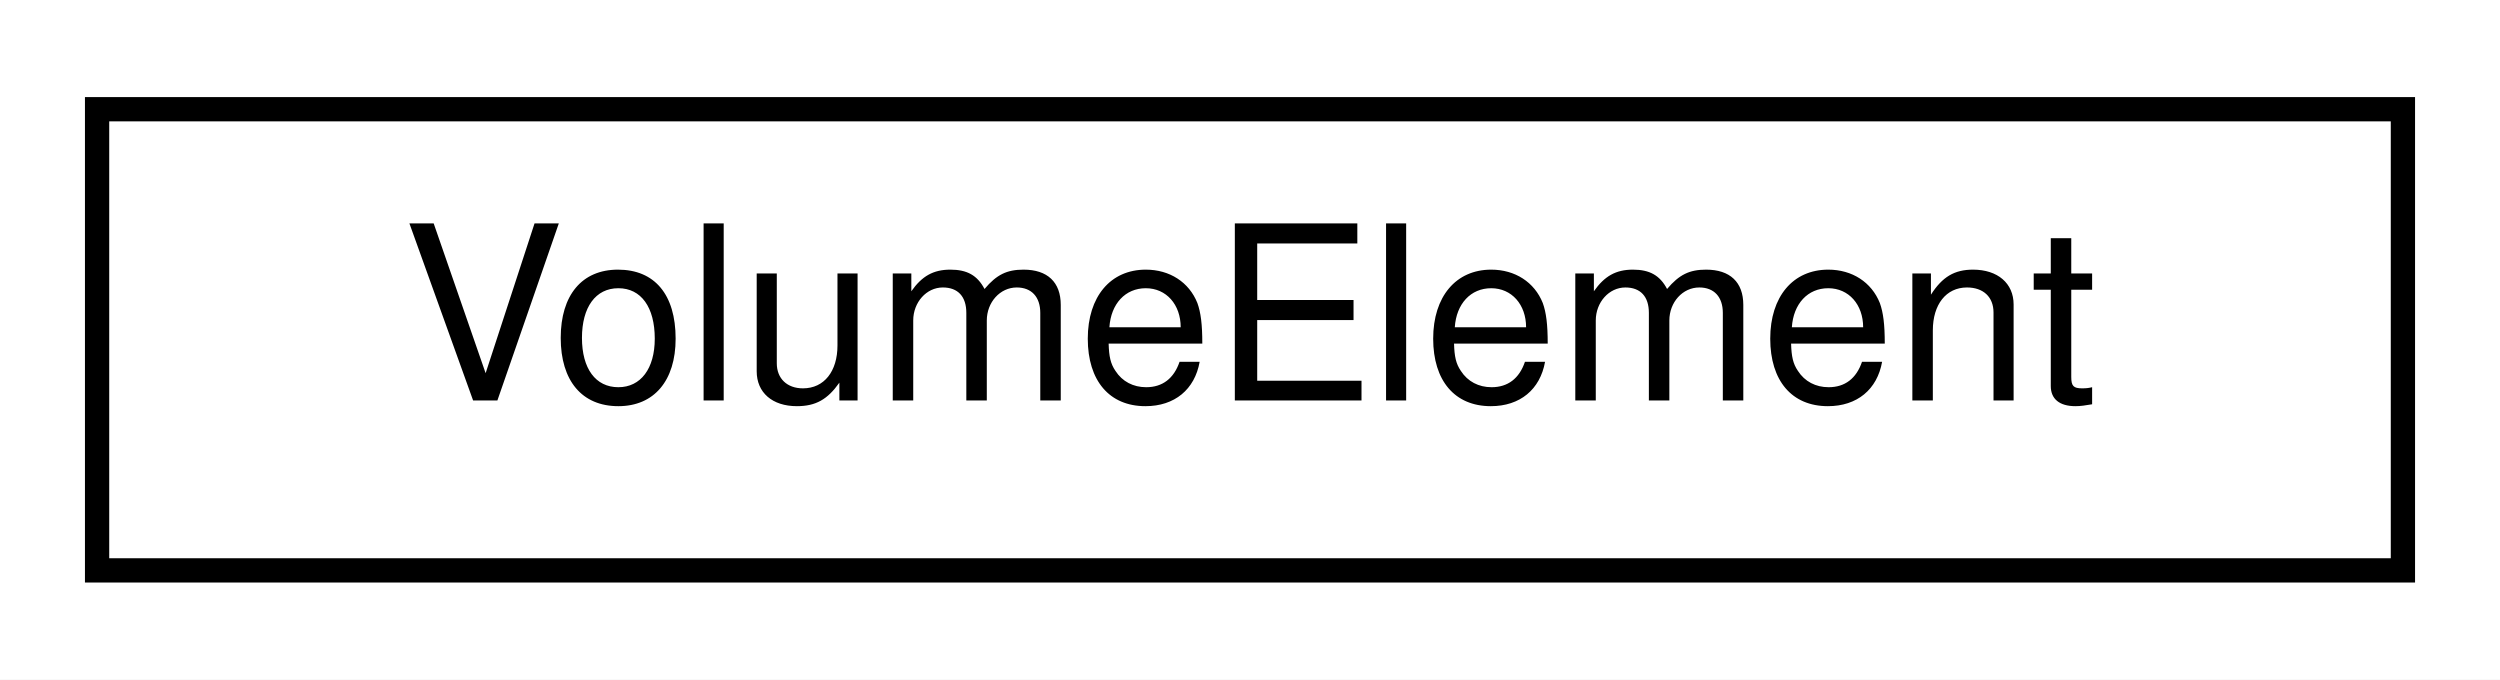
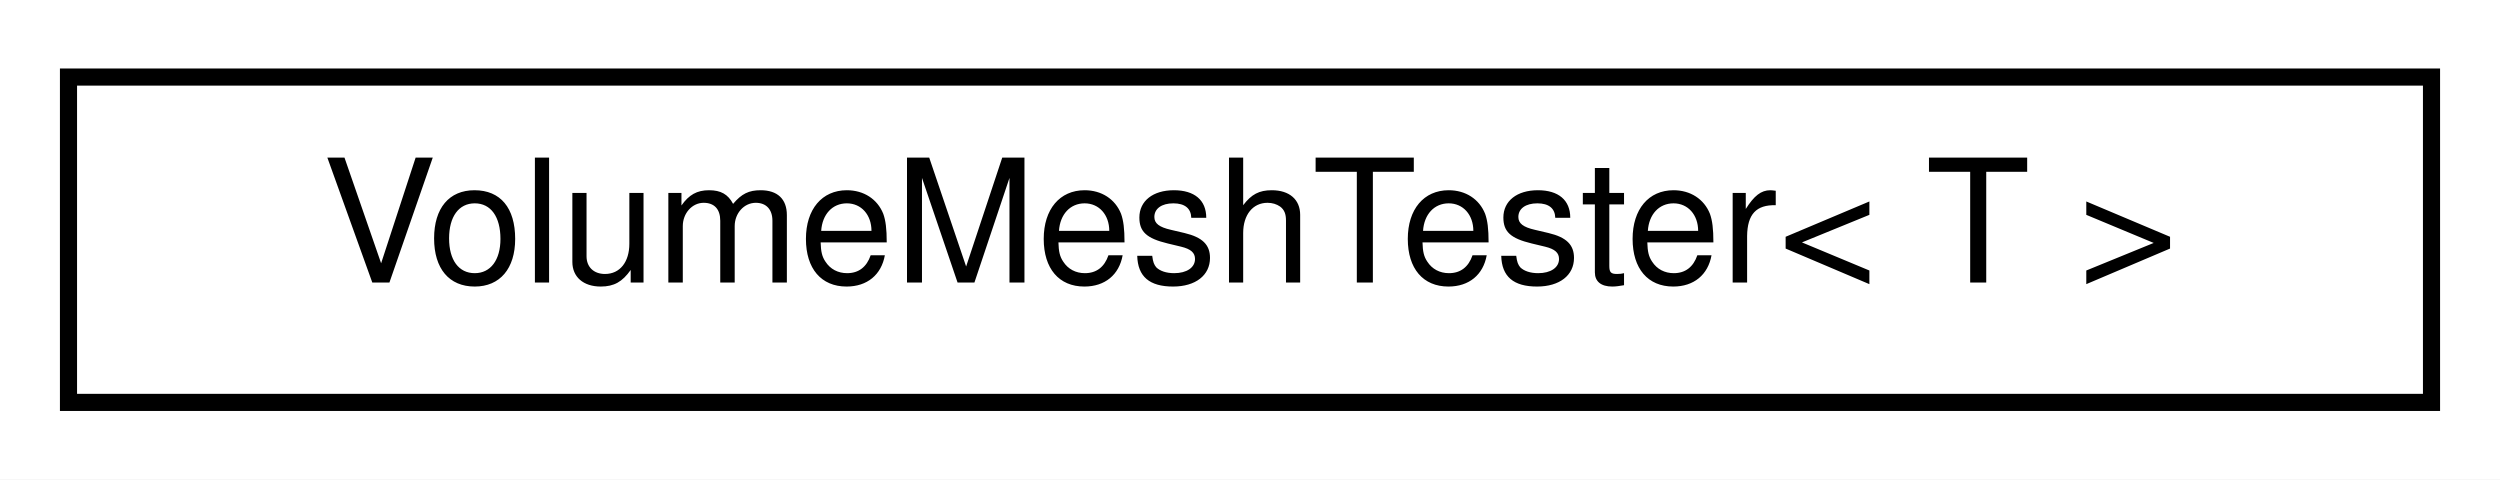
- <svg xmlns="http://www.w3.org/2000/svg" xmlns:xlink="http://www.w3.org/1999/xlink" width="103pt" height="28pt" viewBox="0.00 0.00 103.00 28.00">
+ <svg xmlns="http://www.w3.org/2000/svg" xmlns:xlink="http://www.w3.org/1999/xlink" width="146pt" height="28pt" viewBox="0.00 0.00 146.00 28.00">
  <g id="graph0" class="graph" transform="scale(1 1) rotate(0) translate(4 24)">
-     <polygon fill="white" stroke="transparent" points="-4,4 -4,-24 99,-24 99,4 -4,4" />
+     <polygon fill="white" stroke="transparent" points="-4,4 -4,-24 142,-24 142,4 -4,4" />
    <g id="node1" class="node">
      <g id="a_node1">
-         <a xlink:href="classdrake_1_1geometry_1_1_volume_element.html" target="_top" xlink:title="VolumeElement represents a tetrahedral element in a VolumeMesh.">
-           <polygon fill="white" stroke="black" points="0,-0.5 0,-19.5 95,-19.5 95,-0.5 0,-0.5" />
-           <text text-anchor="middle" x="47.5" y="-7.5" font-family="Helvetica,sans-Serif" font-size="10.00">VolumeElement</text>
+         <a xlink:href="classdrake_1_1geometry_1_1_volume_mesh_tester.html" target="_top" xlink:title=" ">
+           <polygon fill="white" stroke="black" points="0,-0.5 0,-19.5 138,-19.5 138,-0.5 0,-0.5" />
+           <text text-anchor="middle" x="69" y="-7.5" font-family="Helvetica,sans-Serif" font-size="10.00">VolumeMeshTester&lt; T &gt;</text>
        </a>
      </g>
    </g>
  </g>
</svg>
